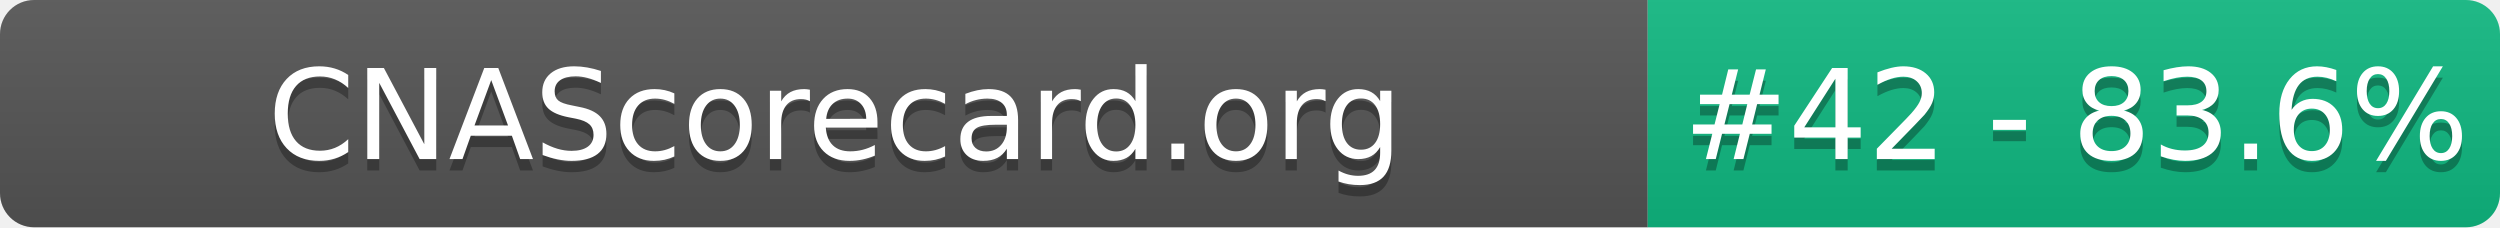
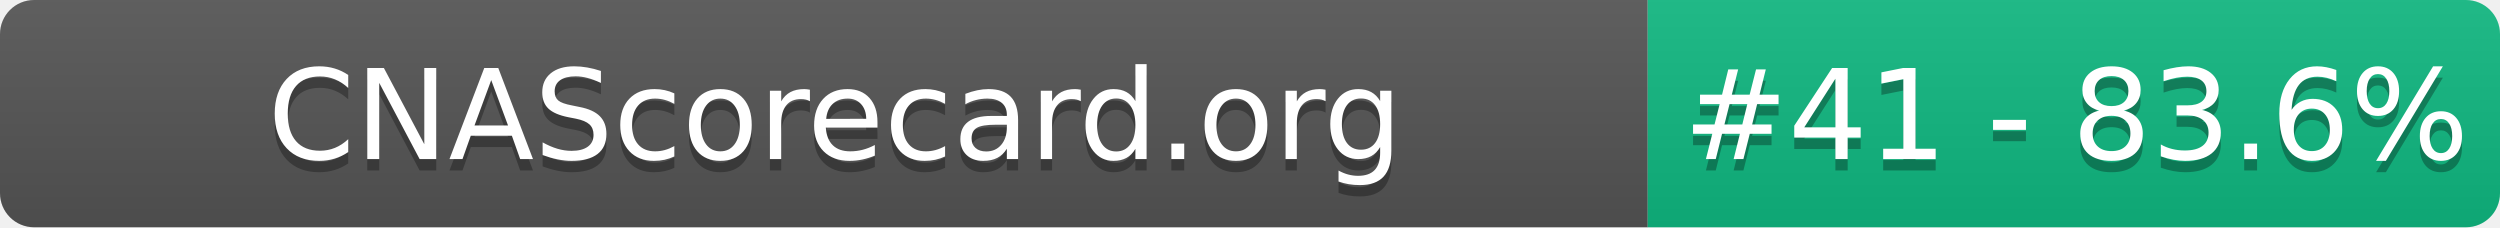
- <svg xmlns="http://www.w3.org/2000/svg" width="220" height="20" role="img" aria-label="CNAScorecard.org: #42 - 83.6%">
+ <svg xmlns="http://www.w3.org/2000/svg" width="220" height="20" role="img" aria-label="CNAScorecard.org: #41 - 83.6%">
  <linearGradient id="s" x2="0" y2="100%">
    <stop offset="0" stop-color="#bbb" stop-opacity=".1" />
    <stop offset="1" stop-opacity=".1" />
  </linearGradient>
  <clipPath id="r">
    <rect width="220" height="20" rx="3" fill="#fff" />
  </clipPath>
  <g clip-path="url(#r)">
    <rect width="145" height="20" fill="#555" />
    <rect x="145" width="75" height="20" fill="#10B981" />
    <rect width="220" height="20" fill="url(#s)" />
  </g>
  <g fill="#fff" text-anchor="middle" font-family="Verdana,Geneva,DejaVu Sans,sans-serif" text-rendering="geometricPrecision" font-size="110">
    <text aria-hidden="true" x="735" y="150" fill="#010101" fill-opacity=".3" transform="scale(.1)" textLength="1350">CNAScorecard.org</text>
    <text x="735" y="140" transform="scale(.1)" fill="#fff" textLength="1350">CNAScorecard.org</text>
-     <text aria-hidden="true" x="1827" y="150" fill="#010101" fill-opacity=".3" transform="scale(.1)" textLength="605">#42 - 83.6%</text>
-     <text x="1827" y="140" transform="scale(.1)" fill="#fff" textLength="605">#42 - 83.6%</text>
+     <text aria-hidden="true" x="1827" y="150" fill="#010101" fill-opacity=".3" transform="scale(.1)" textLength="605">#41 - 83.6%</text>
+     <text x="1827" y="140" transform="scale(.1)" fill="#fff" textLength="605">#41 - 83.6%</text>
  </g>
</svg>
